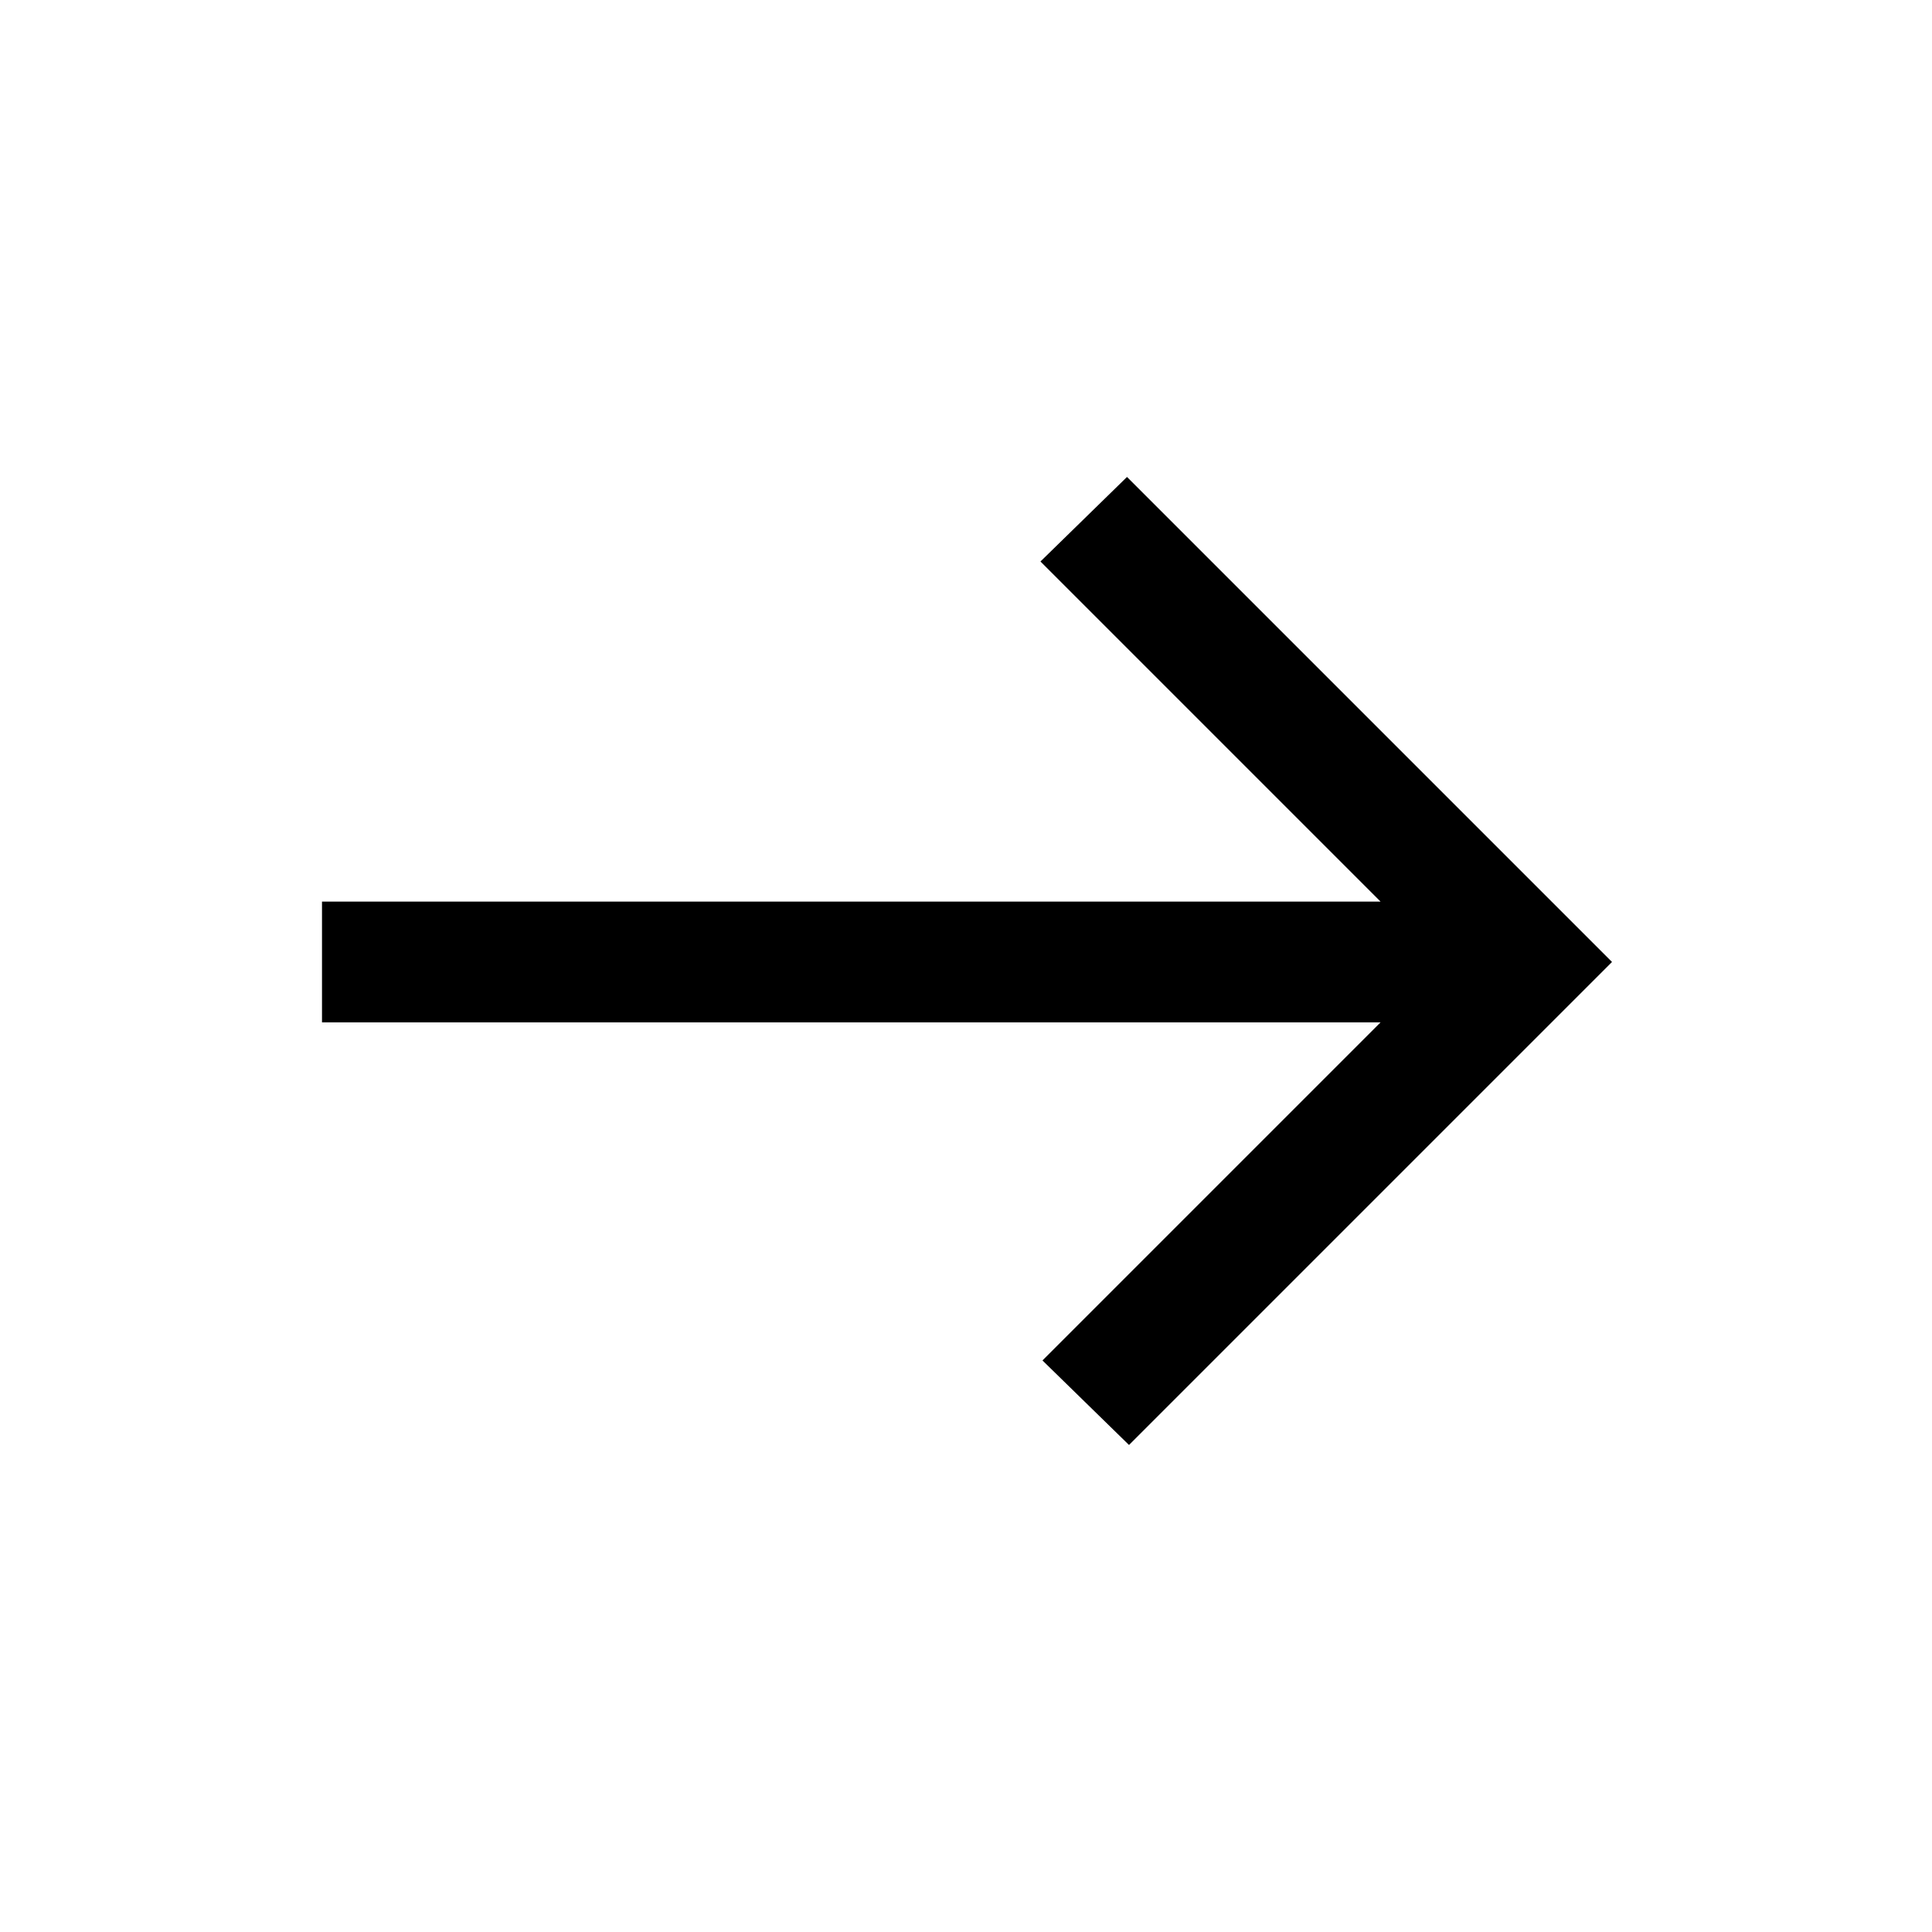
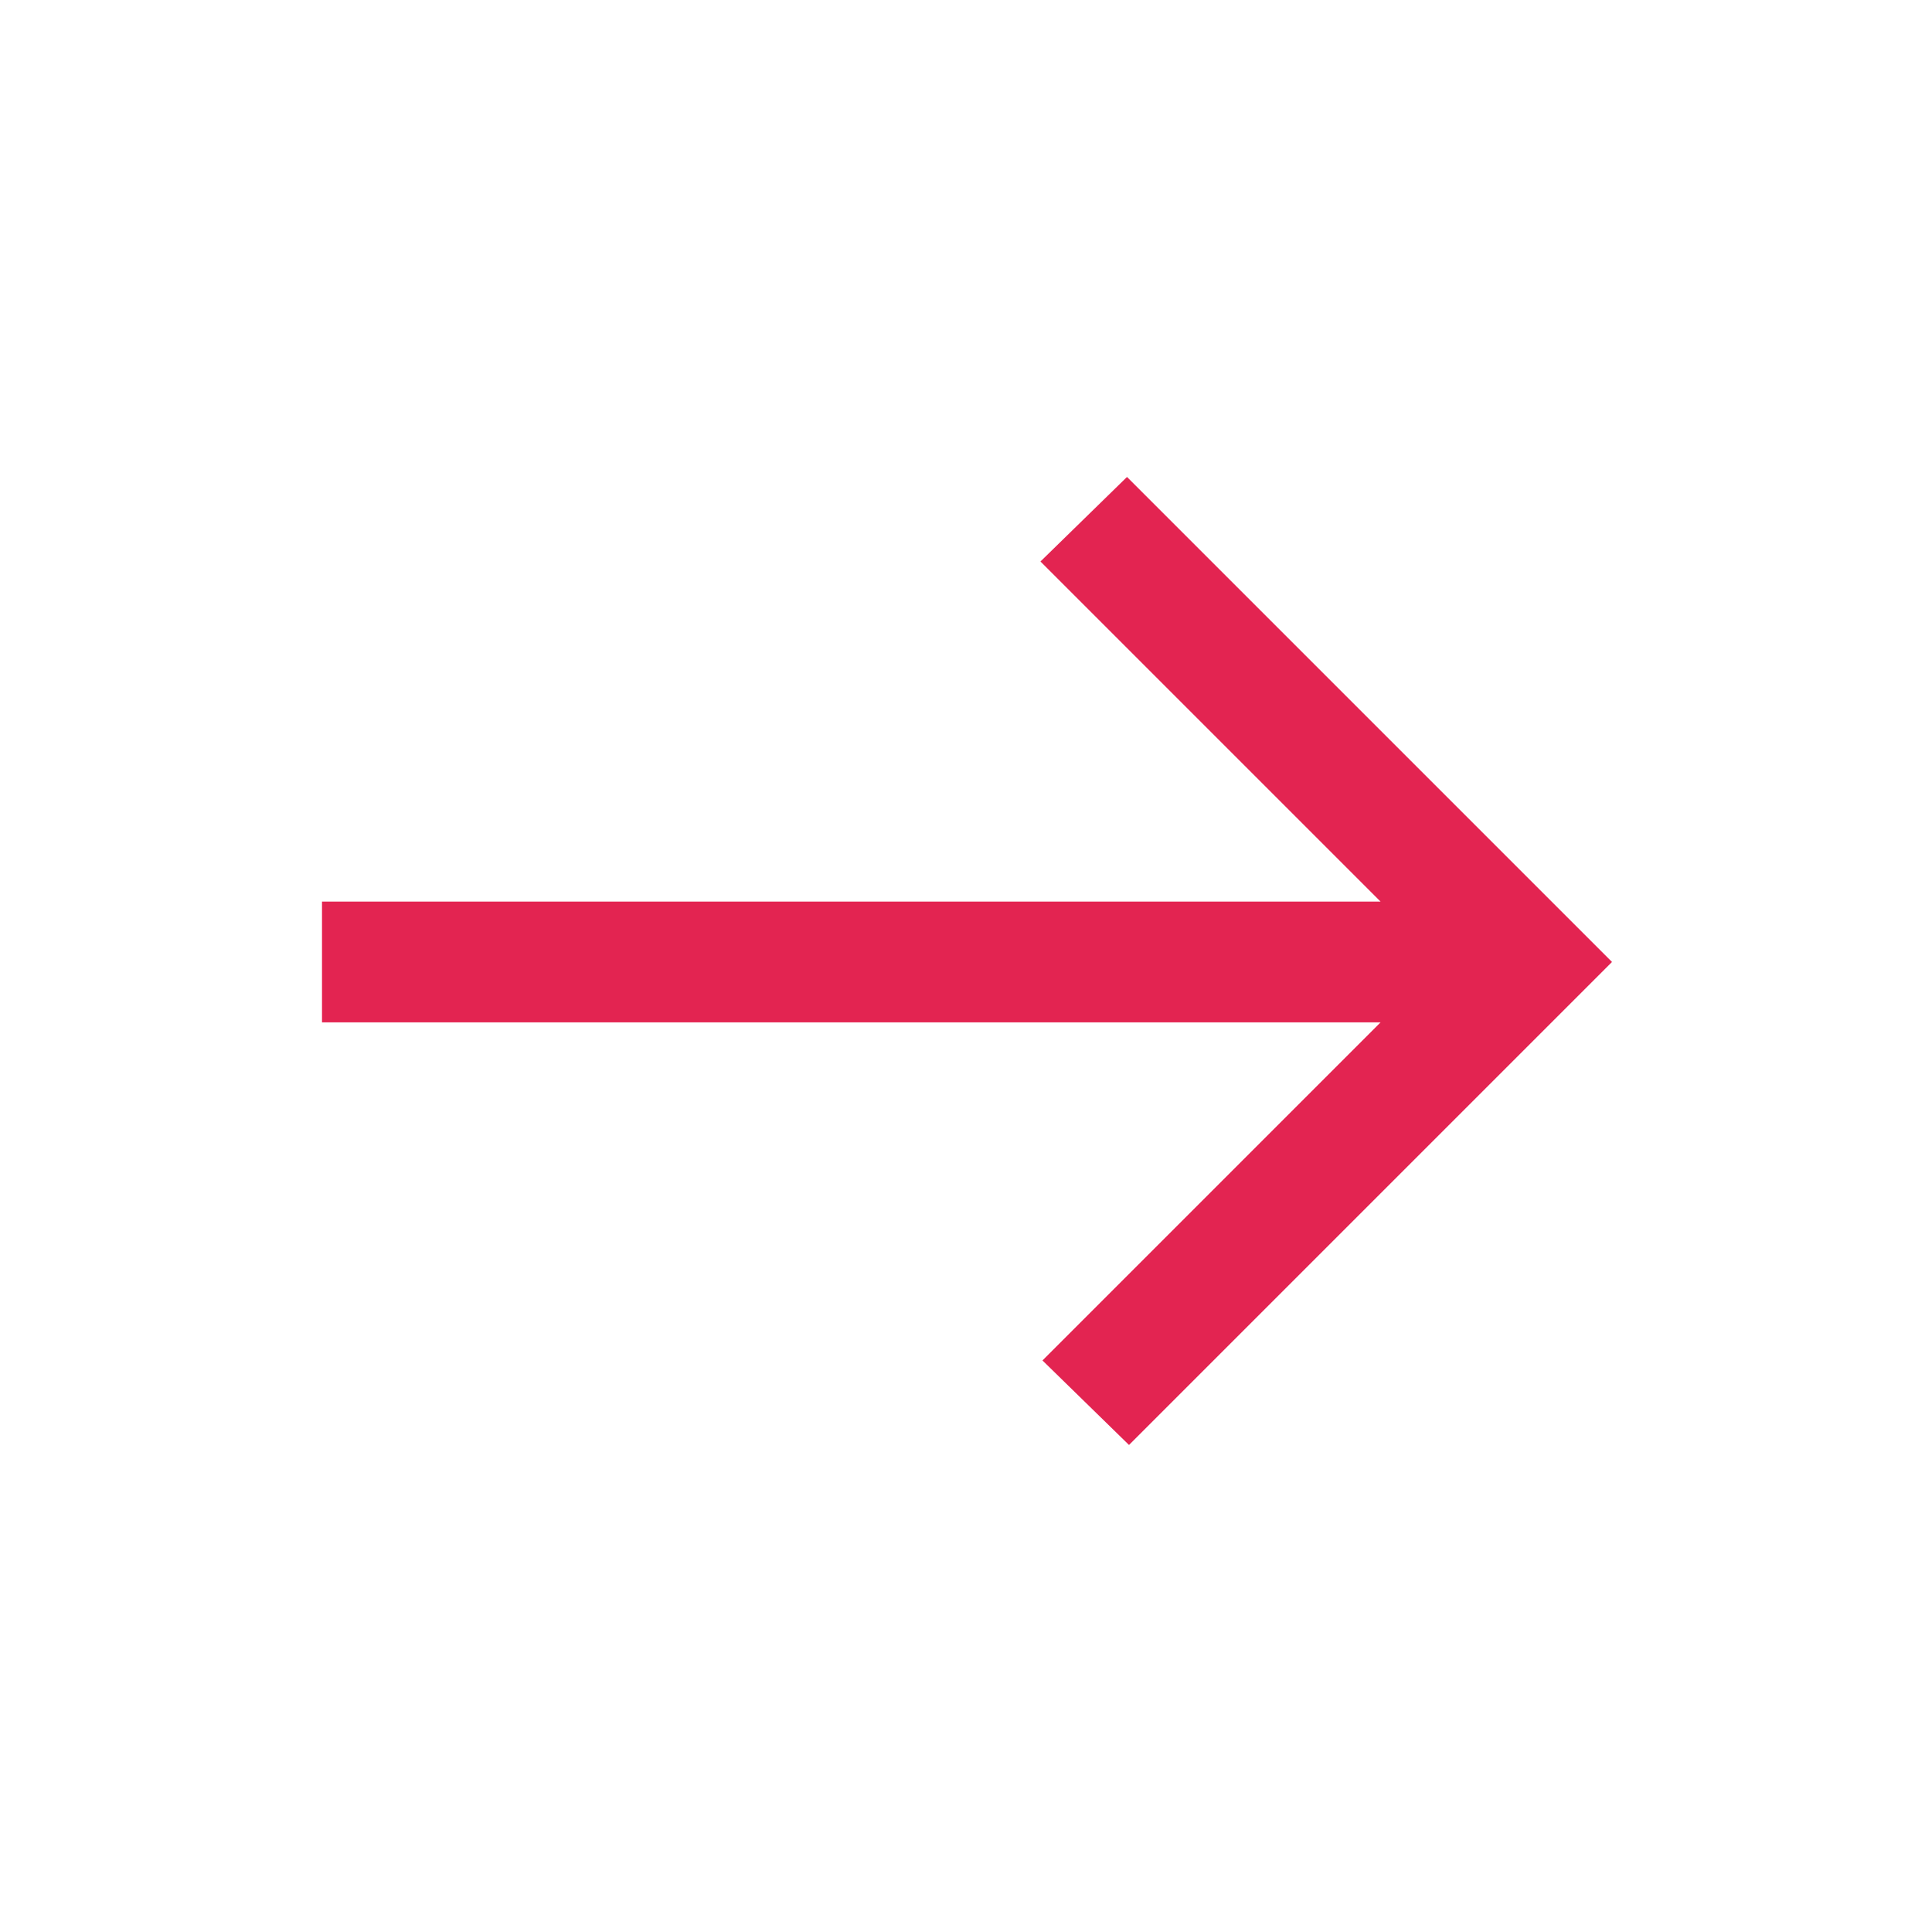
<svg xmlns="http://www.w3.org/2000/svg" height="48" viewBox="0 96 960 960" width="48">
-   <path d="m561 814-43-42 168-168H160v-60h526L517 375l43-42 241 241-240 240Z" />
+   <path d="m561 814-43-42 168-168H160v-60h526L517 375l43-42 241 241-240 240Z" style="fill: #E32451" />
</svg>
